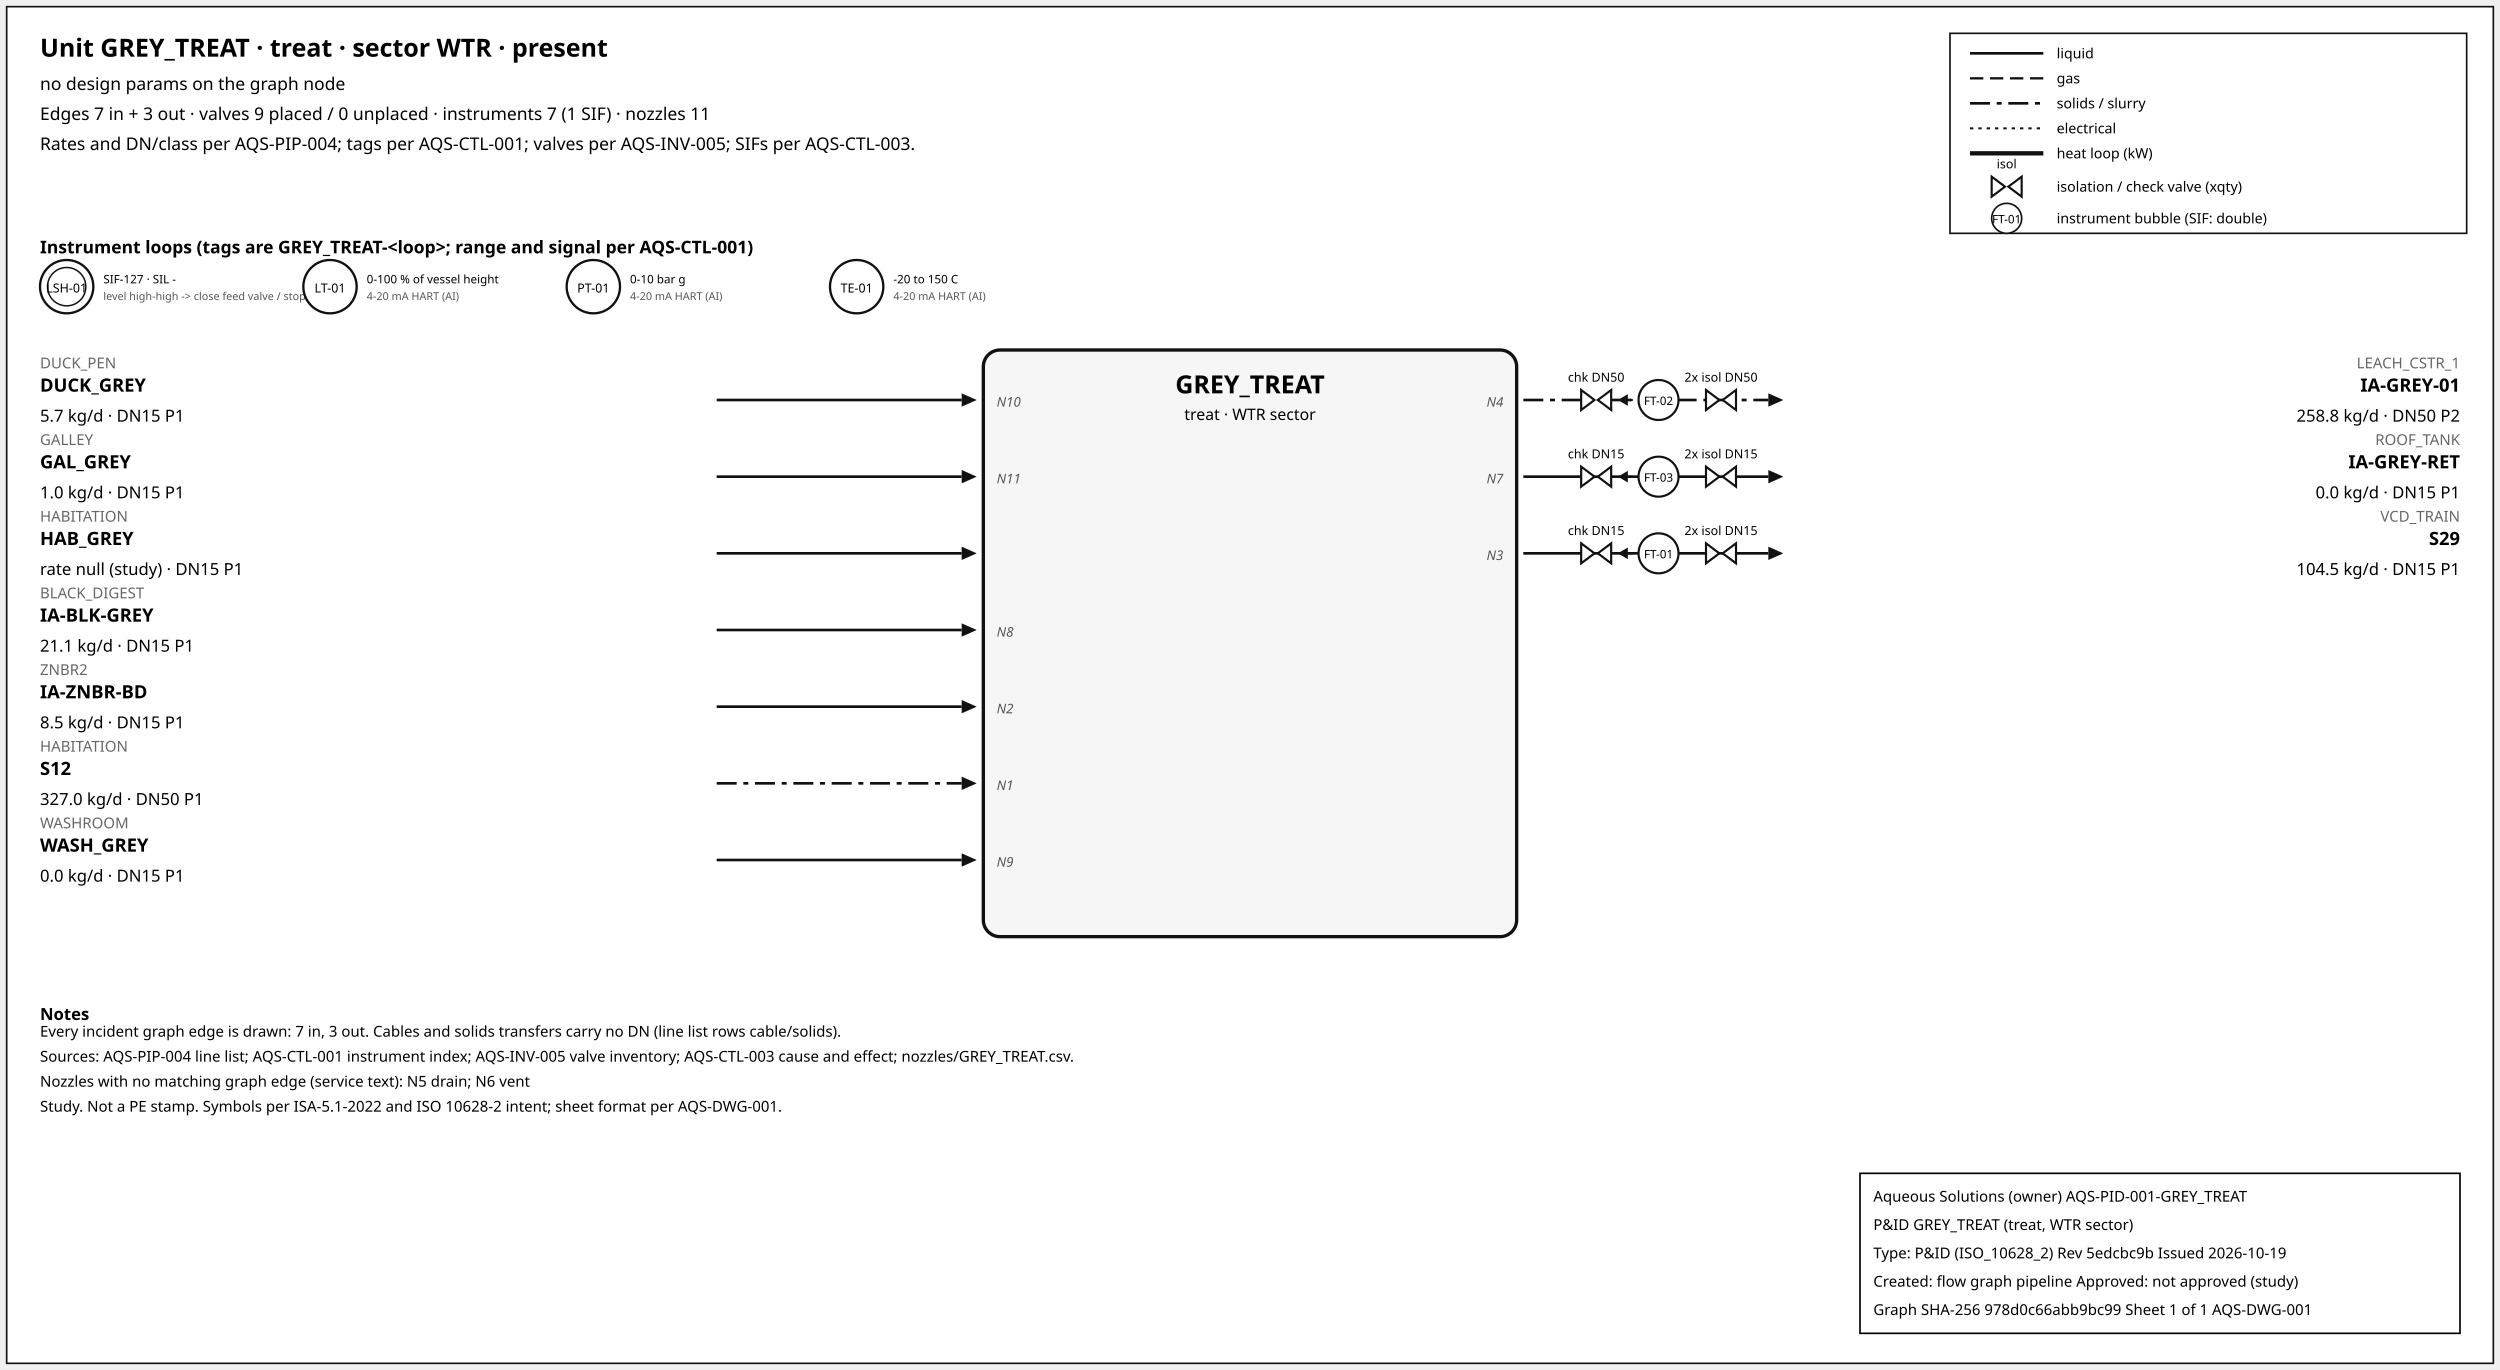
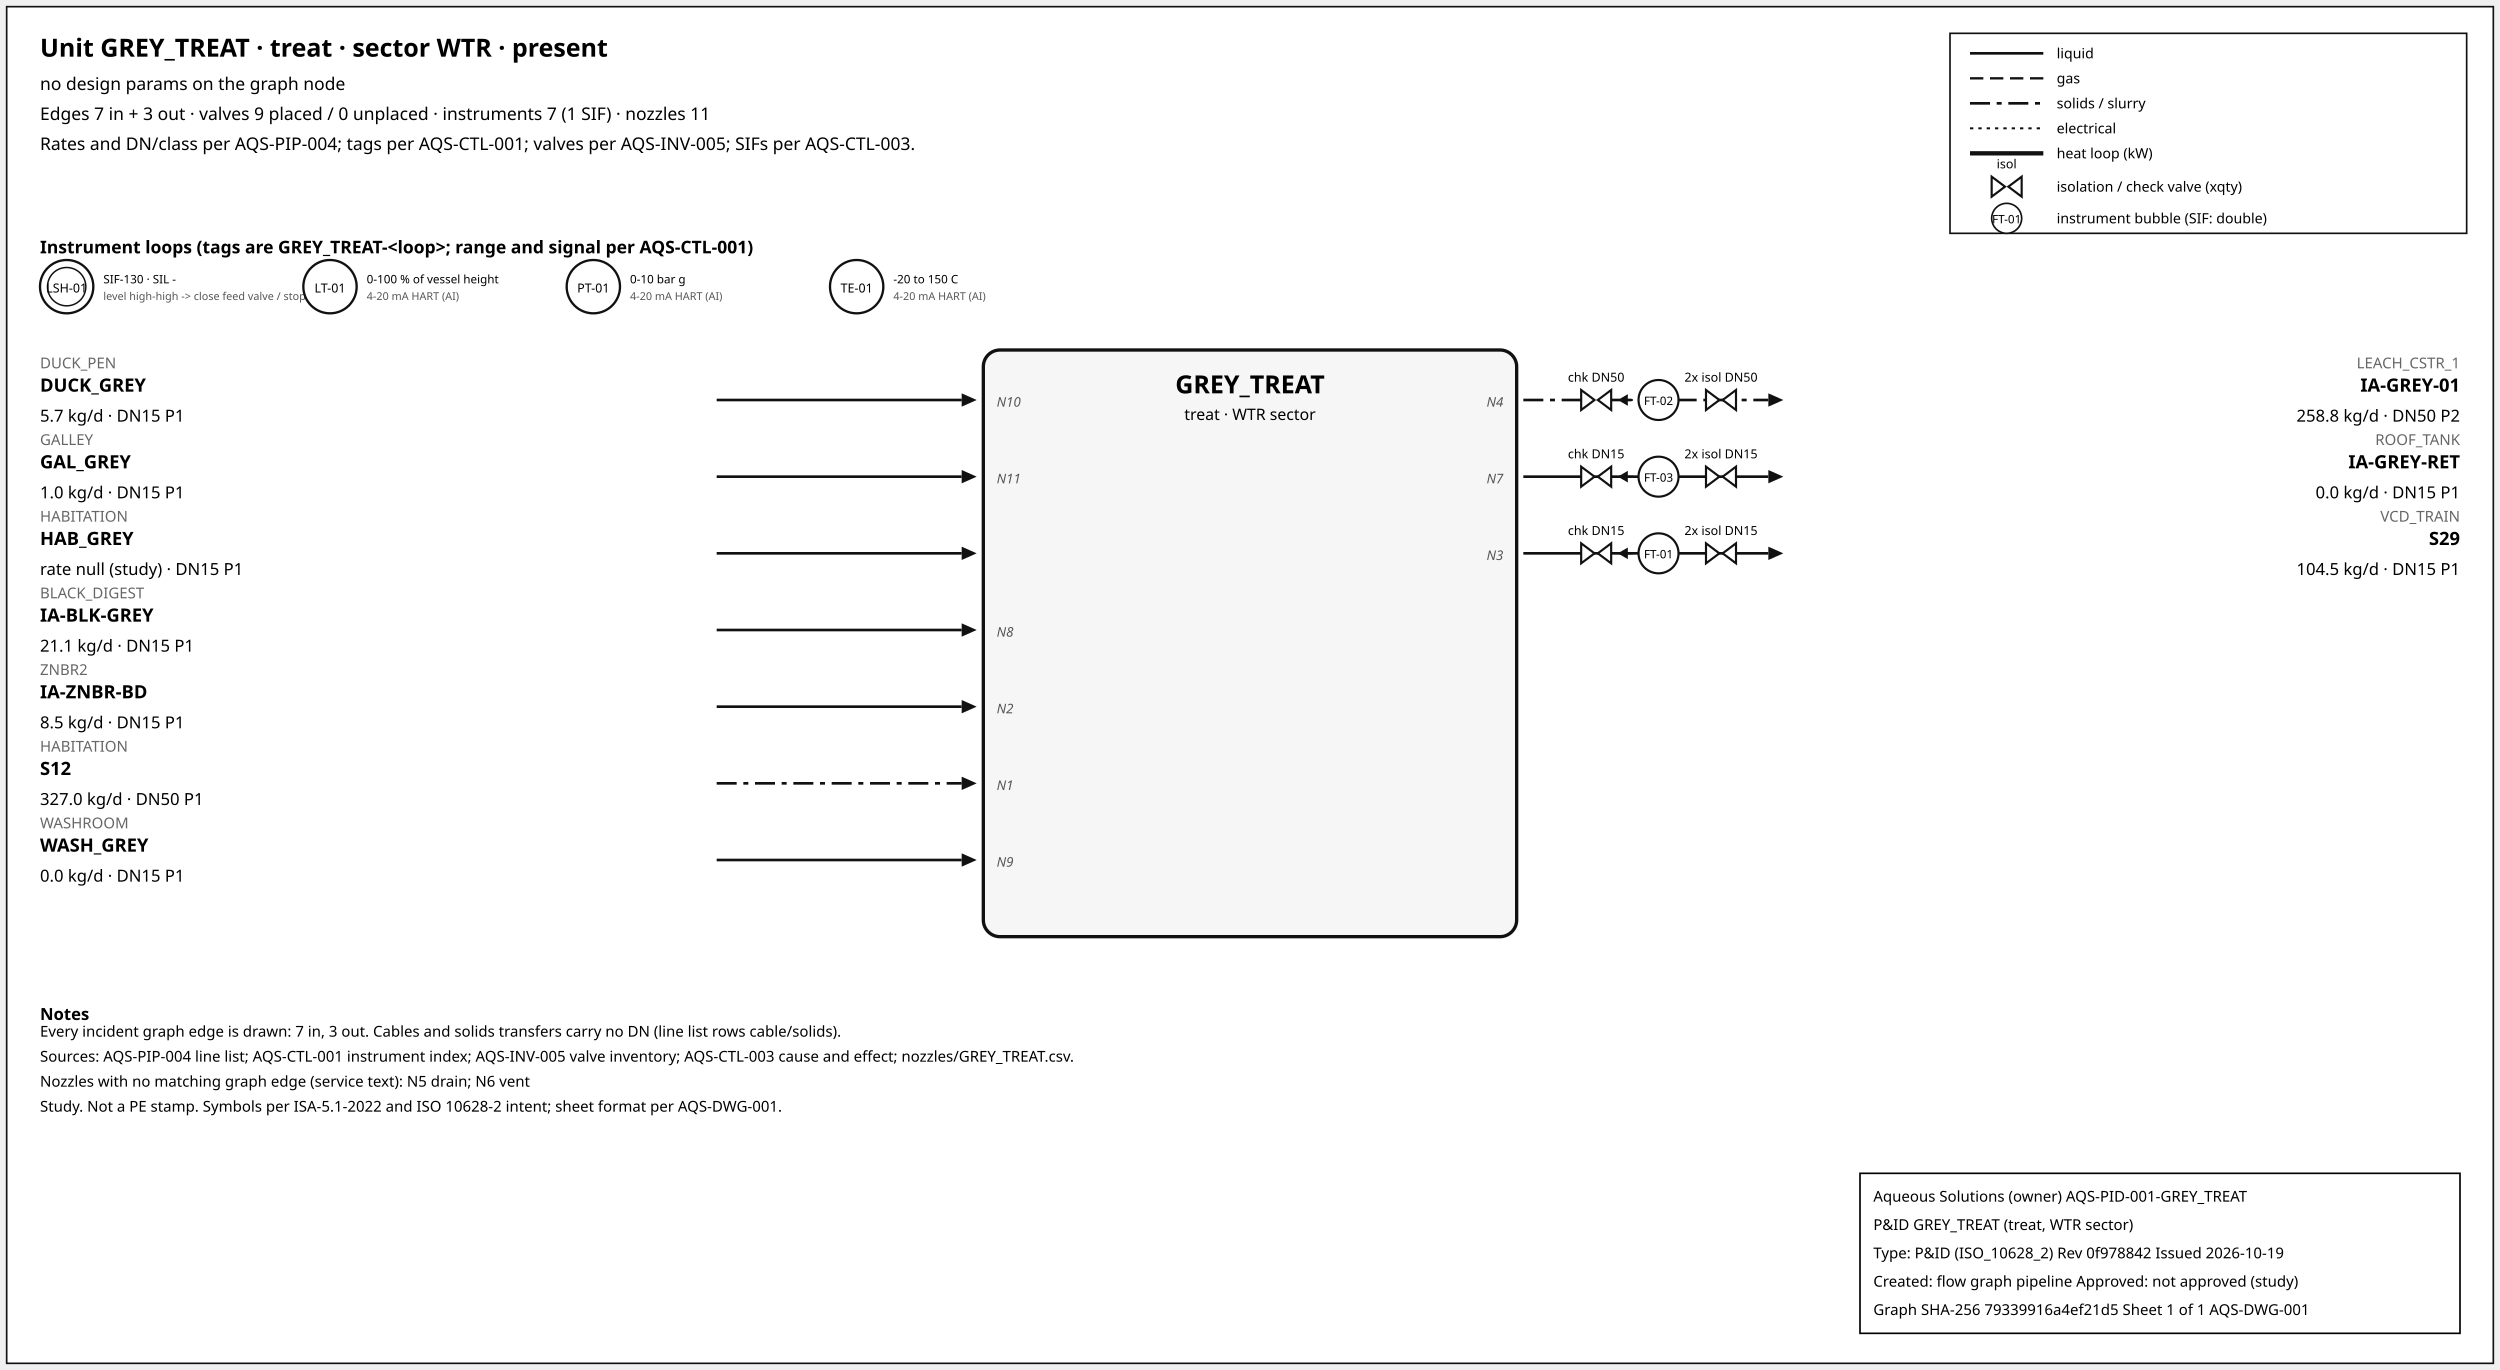
<svg xmlns="http://www.w3.org/2000/svg" width="1500" height="822" font-family="sans-serif">
  <rect x="4" y="4" width="1492" height="814" fill="white" stroke="#111" />
  <text x="24" y="34" font-size="15" font-weight="600">Unit GREY_TREAT · treat · sector WTR · present</text>
  <text x="24" y="54" font-size="10.5">no design params on the graph node</text>
  <text x="24" y="72" font-size="10.5">Edges 7 in + 3 out · valves 9 placed / 0 unplaced · instruments 7 (1 SIF) · nozzles 11</text>
  <text x="24" y="90" font-size="10.5">Rates and DN/class per AQS-PIP-004; tags per AQS-CTL-001; valves per AQS-INV-005; SIFs per AQS-CTL-003.</text>
  <rect x="1170" y="20" width="310" height="120" fill="white" stroke="#111" />
  <line x1="1182" y1="32" x2="1226" y2="32" stroke="#111" stroke-width="1.6" />
  <text x="1234" y="35" font-size="8.5">liquid</text>
  <line x1="1182" y1="47" x2="1226" y2="47" stroke="#111" stroke-width="1.4" stroke-dasharray="8,4" />
  <text x="1234" y="50" font-size="8.5">gas</text>
  <line x1="1182" y1="62" x2="1226" y2="62" stroke="#111" stroke-width="1.6" stroke-dasharray="12,4,3,4" />
  <text x="1234" y="65" font-size="8.5">solids / slurry</text>
  <line x1="1182" y1="77" x2="1226" y2="77" stroke="#111" stroke-width="1.2" stroke-dasharray="2,3" />
  <text x="1234" y="80" font-size="8.5">electrical</text>
  <line x1="1182" y1="92" x2="1226" y2="92" stroke="#111" stroke-width="2.6" />
  <text x="1234" y="95" font-size="8.5">heat loop (kW)</text>
  <path d="M 1195.0,106 L 1203.0,112 L 1195.0,118 Z M 1213.0,106 L 1205.0,112 L 1213.0,118 Z" fill="white" stroke="#111" stroke-width="1.3" />
  <text x="1204.0" y="101.0" font-size="7.5" text-anchor="middle">isol</text>
  <text x="1234" y="115" font-size="8.5">isolation / check valve (xqty)</text>
  <circle cx="1204" cy="131" r="9" fill="white" stroke="#111" />
  <text x="1204" y="134" font-size="7" text-anchor="middle">FT-01</text>
  <text x="1234" y="134" font-size="8.5">instrument bubble (SIF: double)</text>
  <text x="24" y="152" font-size="10.5" font-weight="600">Instrument loops (tags are GREY_TREAT-&lt;loop&gt;; range and signal per AQS-CTL-001)</text>
  <circle cx="40" cy="172" r="16" fill="white" stroke="#111" stroke-width="1.4" />
  <circle cx="40" cy="172" r="11.5" fill="none" stroke="#111" stroke-width="0.9" />
  <text x="40" y="175.5" font-size="7.5" text-anchor="middle">LSH-01</text>
-   <text x="62" y="170" font-size="7">SIF-127 · SIL -</text>
+   <text x="62" y="170" font-size="7">SIF-130 · SIL -</text>
  <text x="62" y="180" font-size="6.5" fill="#555">level high-high -&gt; close feed valve / stop f</text>
  <circle cx="198" cy="172" r="16" fill="white" stroke="#111" stroke-width="1.4" />
  <text x="198" y="175.5" font-size="7.5" text-anchor="middle">LT-01</text>
  <text x="220" y="170" font-size="7">0-100 % of vessel height</text>
  <text x="220" y="180" font-size="6.5" fill="#555">4-20 mA HART (AI)</text>
  <circle cx="356" cy="172" r="16" fill="white" stroke="#111" stroke-width="1.4" />
  <text x="356" y="175.5" font-size="7.5" text-anchor="middle">PT-01</text>
  <text x="378" y="170" font-size="7">0-10 bar g</text>
  <text x="378" y="180" font-size="6.5" fill="#555">4-20 mA HART (AI)</text>
  <circle cx="514" cy="172" r="16" fill="white" stroke="#111" stroke-width="1.4" />
  <text x="514" y="175.5" font-size="7.5" text-anchor="middle">TE-01</text>
  <text x="536" y="170" font-size="7">-20 to 150 C</text>
  <text x="536" y="180" font-size="6.5" fill="#555">4-20 mA HART (AI)</text>
  <rect x="590" y="210" width="320" height="352" rx="10" fill="#f6f6f6" stroke="#111" stroke-width="2" />
  <text x="750.0" y="236" font-size="15" font-weight="700" text-anchor="middle">GREY_TREAT</text>
  <text x="750.0" y="252" font-size="9.5" text-anchor="middle">treat · WTR sector</text>
  <line x1="430" y1="240" x2="577" y2="240" stroke="#111" stroke-width="1.6" class="edge-in" />
  <polygon points="586,240 577,236 577,244" fill="#111" />
  <text x="24" y="221" font-size="9" fill="#666" text-anchor="start">DUCK_PEN</text>
  <text x="24" y="235" font-size="11" font-weight="600" text-anchor="start">DUCK_GREY</text>
  <text x="24" y="253" font-size="10" text-anchor="start">5.7 kg/d · DN15 P1</text>
  <text x="598" y="244" font-size="8" font-style="italic" fill="#555" text-anchor="start">N10</text>
  <line x1="430" y1="286" x2="577" y2="286" stroke="#111" stroke-width="1.6" class="edge-in" />
  <polygon points="586,286 577,282 577,290" fill="#111" />
  <text x="24" y="267" font-size="9" fill="#666" text-anchor="start">GALLEY</text>
  <text x="24" y="281" font-size="11" font-weight="600" text-anchor="start">GAL_GREY</text>
  <text x="24" y="299" font-size="10" text-anchor="start">1.0 kg/d · DN15 P1</text>
  <text x="598" y="290" font-size="8" font-style="italic" fill="#555" text-anchor="start">N11</text>
  <line x1="430" y1="332" x2="577" y2="332" stroke="#111" stroke-width="1.6" class="edge-in" />
  <polygon points="586,332 577,328 577,336" fill="#111" />
  <text x="24" y="313" font-size="9" fill="#666" text-anchor="start">HABITATION</text>
  <text x="24" y="327" font-size="11" font-weight="600" text-anchor="start">HAB_GREY</text>
  <text x="24" y="345" font-size="10" text-anchor="start">rate null (study) · DN15 P1</text>
  <line x1="430" y1="378" x2="577" y2="378" stroke="#111" stroke-width="1.6" class="edge-in" />
  <polygon points="586,378 577,374 577,382" fill="#111" />
  <text x="24" y="359" font-size="9" fill="#666" text-anchor="start">BLACK_DIGEST</text>
  <text x="24" y="373" font-size="11" font-weight="600" text-anchor="start">IA-BLK-GREY</text>
  <text x="24" y="391" font-size="10" text-anchor="start">21.1 kg/d · DN15 P1</text>
  <text x="598" y="382" font-size="8" font-style="italic" fill="#555" text-anchor="start">N8</text>
  <line x1="430" y1="424" x2="577" y2="424" stroke="#111" stroke-width="1.6" class="edge-in" />
  <polygon points="586,424 577,420 577,428" fill="#111" />
  <text x="24" y="405" font-size="9" fill="#666" text-anchor="start">ZNBR2</text>
  <text x="24" y="419" font-size="11" font-weight="600" text-anchor="start">IA-ZNBR-BD</text>
  <text x="24" y="437" font-size="10" text-anchor="start">8.5 kg/d · DN15 P1</text>
  <text x="598" y="428" font-size="8" font-style="italic" fill="#555" text-anchor="start">N2</text>
  <line x1="430" y1="470" x2="577" y2="470" stroke="#111" stroke-width="1.6" stroke-dasharray="12,4,3,4" class="edge-in" />
  <polygon points="586,470 577,466 577,474" fill="#111" />
  <text x="24" y="451" font-size="9" fill="#666" text-anchor="start">HABITATION</text>
  <text x="24" y="465" font-size="11" font-weight="600" text-anchor="start">S12</text>
  <text x="24" y="483" font-size="10" text-anchor="start">327.0 kg/d · DN50 P1</text>
  <text x="598" y="474" font-size="8" font-style="italic" fill="#555" text-anchor="start">N1</text>
  <line x1="430" y1="516" x2="577" y2="516" stroke="#111" stroke-width="1.6" class="edge-in" />
  <polygon points="586,516 577,512 577,520" fill="#111" />
  <text x="24" y="497" font-size="9" fill="#666" text-anchor="start">WASHROOM</text>
  <text x="24" y="511" font-size="11" font-weight="600" text-anchor="start">WASH_GREY</text>
  <text x="24" y="529" font-size="10" text-anchor="start">0.0 kg/d · DN15 P1</text>
  <text x="598" y="520" font-size="8" font-style="italic" fill="#555" text-anchor="start">N9</text>
  <line x1="914" y1="240" x2="1061" y2="240" stroke="#111" stroke-width="1.6" stroke-dasharray="12,4,3,4" class="edge-out" />
  <polygon points="1070,240 1061,236 1061,244" fill="#111" />
  <text x="1476" y="221" font-size="9" fill="#666" text-anchor="end">LEACH_CSTR_1</text>
  <text x="1476" y="235" font-size="11" font-weight="600" text-anchor="end">IA-GREY-01</text>
  <text x="1476" y="253" font-size="10" text-anchor="end">258.8 kg/d · DN50 P2</text>
  <text x="902" y="244" font-size="8" font-style="italic" fill="#555" text-anchor="end">N4</text>
  <line x1="979.7" y1="240" x2="971.7" y2="240" stroke="#111" stroke-width="1.2" />
  <polygon points="970.7,240 976.7,236.5 976.7,243.5" fill="#111" />
  <path d="M 948.7,234 L 956.7,240 L 948.7,246 Z M 966.7,234 L 958.7,240 L 966.7,246 Z" fill="white" stroke="#111" stroke-width="1.3" />
  <text x="957.7" y="229.0" font-size="7.5" text-anchor="middle">chk DN50</text>
  <path d="M 1023.6,234 L 1031.6,240 L 1023.6,246 Z M 1041.6,234 L 1033.6,240 L 1041.6,246 Z" fill="white" stroke="#111" stroke-width="1.3" />
  <text x="1032.6" y="229.0" font-size="7.5" text-anchor="middle">2x isol DN50</text>
  <circle cx="995.12" cy="240" r="12" fill="white" stroke="#111" stroke-width="1.3" />
  <text x="995.12" y="243" font-size="7" text-anchor="middle">FT-02</text>
  <line x1="914" y1="286" x2="1061" y2="286" stroke="#111" stroke-width="1.6" class="edge-out" />
  <polygon points="1070,286 1061,282 1061,290" fill="#111" />
  <text x="1476" y="267" font-size="9" fill="#666" text-anchor="end">ROOF_TANK</text>
  <text x="1476" y="281" font-size="11" font-weight="600" text-anchor="end">IA-GREY-RET</text>
  <text x="1476" y="299" font-size="10" text-anchor="end">0.0 kg/d · DN15 P1</text>
  <text x="902" y="290" font-size="8" font-style="italic" fill="#555" text-anchor="end">N7</text>
  <line x1="979.7" y1="286" x2="971.7" y2="286" stroke="#111" stroke-width="1.2" />
  <polygon points="970.7,286 976.7,282.5 976.7,289.5" fill="#111" />
  <path d="M 948.7,280 L 956.7,286 L 948.7,292 Z M 966.7,280 L 958.7,286 L 966.7,292 Z" fill="white" stroke="#111" stroke-width="1.3" />
  <text x="957.7" y="275.0" font-size="7.5" text-anchor="middle">chk DN15</text>
  <path d="M 1023.6,280 L 1031.6,286 L 1023.6,292 Z M 1041.6,280 L 1033.6,286 L 1041.6,292 Z" fill="white" stroke="#111" stroke-width="1.3" />
  <text x="1032.6" y="275.0" font-size="7.5" text-anchor="middle">2x isol DN15</text>
  <circle cx="995.12" cy="286" r="12" fill="white" stroke="#111" stroke-width="1.3" />
  <text x="995.12" y="289" font-size="7" text-anchor="middle">FT-03</text>
  <line x1="914" y1="332" x2="1061" y2="332" stroke="#111" stroke-width="1.6" class="edge-out" />
  <polygon points="1070,332 1061,328 1061,336" fill="#111" />
  <text x="1476" y="313" font-size="9" fill="#666" text-anchor="end">VCD_TRAIN</text>
  <text x="1476" y="327" font-size="11" font-weight="600" text-anchor="end">S29</text>
  <text x="1476" y="345" font-size="10" text-anchor="end">104.5 kg/d · DN15 P1</text>
  <text x="902" y="336" font-size="8" font-style="italic" fill="#555" text-anchor="end">N3</text>
  <line x1="979.7" y1="332" x2="971.7" y2="332" stroke="#111" stroke-width="1.2" />
  <polygon points="970.7,332 976.7,328.5 976.7,335.5" fill="#111" />
  <path d="M 948.7,326 L 956.7,332 L 948.7,338 Z M 966.7,326 L 958.7,332 L 966.7,338 Z" fill="white" stroke="#111" stroke-width="1.3" />
  <text x="957.7" y="321.0" font-size="7.5" text-anchor="middle">chk DN15</text>
  <path d="M 1023.6,326 L 1031.6,332 L 1023.6,338 Z M 1041.6,326 L 1033.6,332 L 1041.6,338 Z" fill="white" stroke="#111" stroke-width="1.3" />
  <text x="1032.6" y="321.0" font-size="7.5" text-anchor="middle">2x isol DN15</text>
  <circle cx="995.12" cy="332" r="12" fill="white" stroke="#111" stroke-width="1.3" />
  <text x="995.12" y="335" font-size="7" text-anchor="middle">FT-01</text>
  <text x="24" y="612" font-size="10" font-weight="600">Notes</text>
  <text x="24" y="622" font-size="9">Every incident graph edge is drawn: 7 in, 3 out. Cables and solids transfers carry no DN (line list rows cable/solids).</text>
  <text x="24" y="637" font-size="9">Sources: AQS-PIP-004 line list; AQS-CTL-001 instrument index; AQS-INV-005 valve inventory; AQS-CTL-003 cause and effect; nozzles/GREY_TREAT.csv.</text>
  <text x="24" y="652" font-size="9">Nozzles with no matching graph edge (service text): N5 drain; N6 vent</text>
  <text x="24" y="667" font-size="9">Study. Not a PE stamp. Symbols per ISA-5.1-2022 and ISO 10628-2 intent; sheet format per AQS-DWG-001.</text>
  <g id="aqs-title-block">
    <rect x="1116" y="704" width="360" height="96" fill="white" stroke="black" stroke-width="1" />
    <text x="1124" y="721" font-size="9">Aqueous Solutions (owner)   AQS-PID-001-GREY_TREAT</text>
    <text x="1124" y="738" font-size="9">P&amp;ID GREY_TREAT (treat, WTR sector)</text>
-     <text x="1124" y="755" font-size="9">Type: P&amp;ID (ISO_10628_2)   Rev 5edcbc9b   Issued 2026-10-19</text>
+     <text x="1124" y="755" font-size="9">Type: P&amp;ID (ISO_10628_2)   Rev 0f978842   Issued 2026-10-19</text>
    <text x="1124" y="772" font-size="9">Created: flow graph pipeline   Approved: not approved (study)</text>
-     <text x="1124" y="789" font-size="9">Graph SHA-256 978d0c66abb9bc99   Sheet 1 of 1   AQS-DWG-001</text>
+     <text x="1124" y="789" font-size="9">Graph SHA-256 79339916a4ef21d5   Sheet 1 of 1   AQS-DWG-001</text>
  </g>
</svg>
